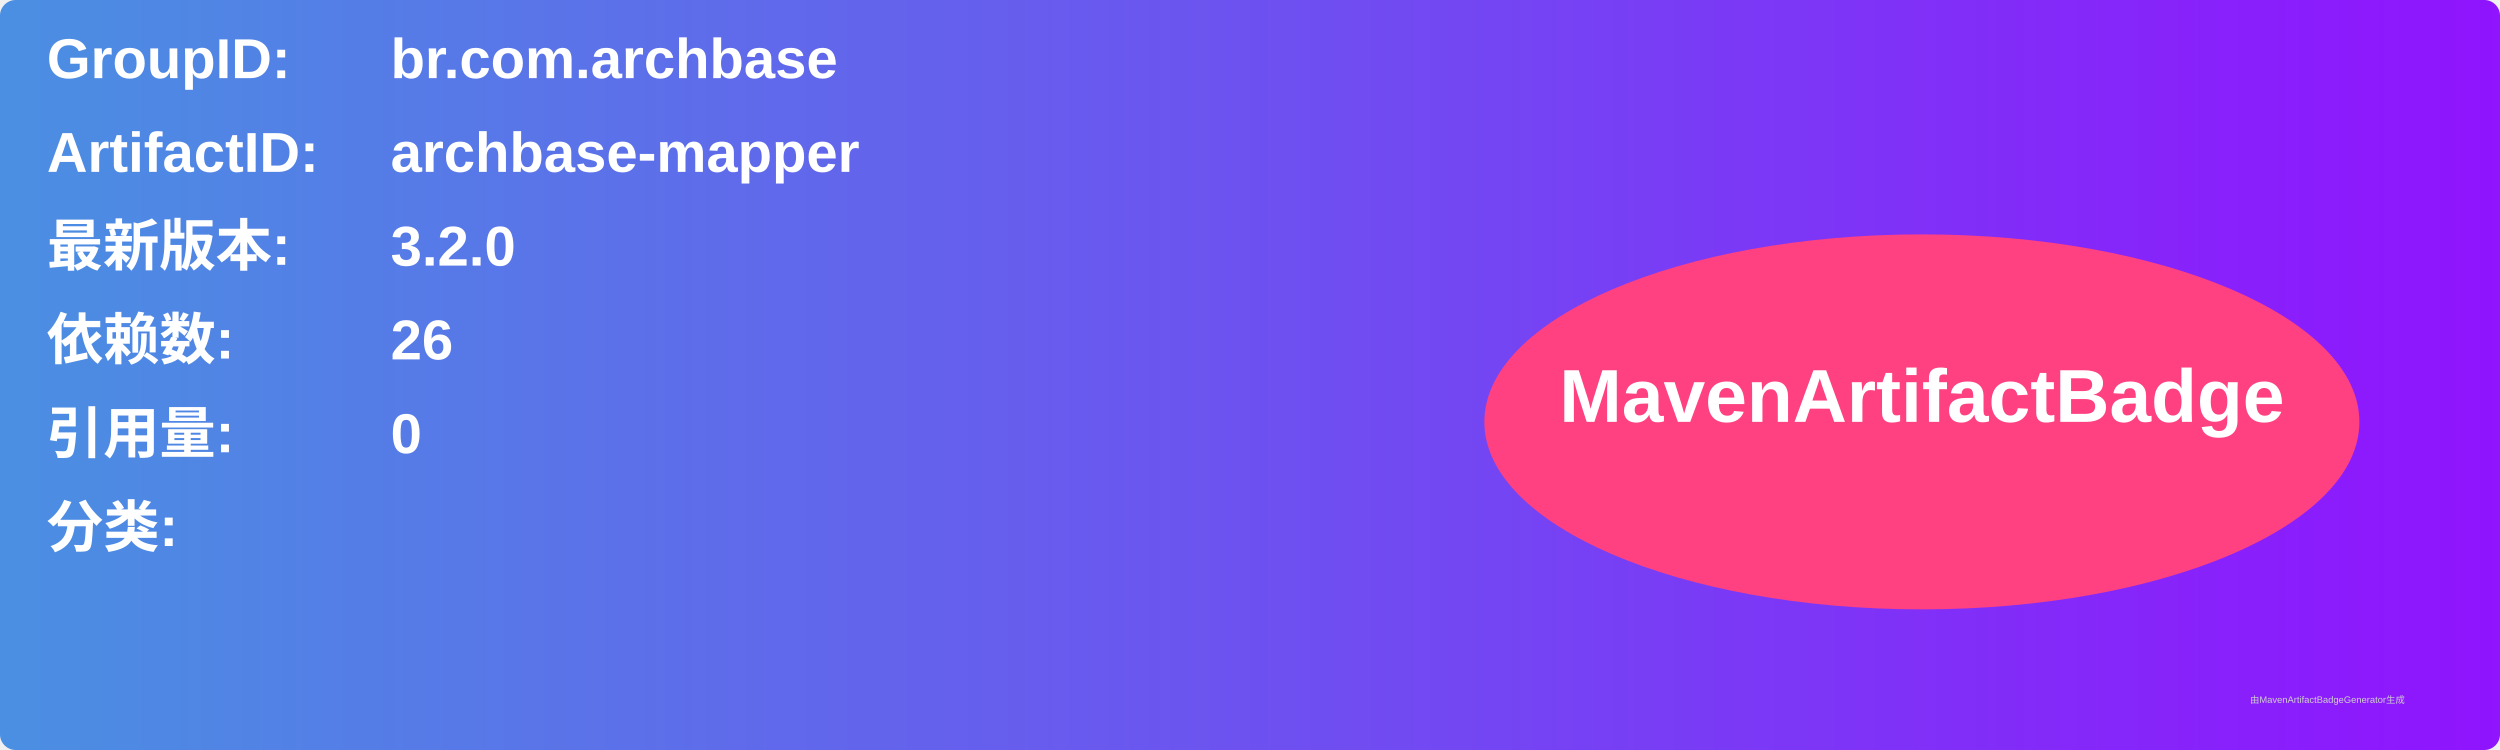
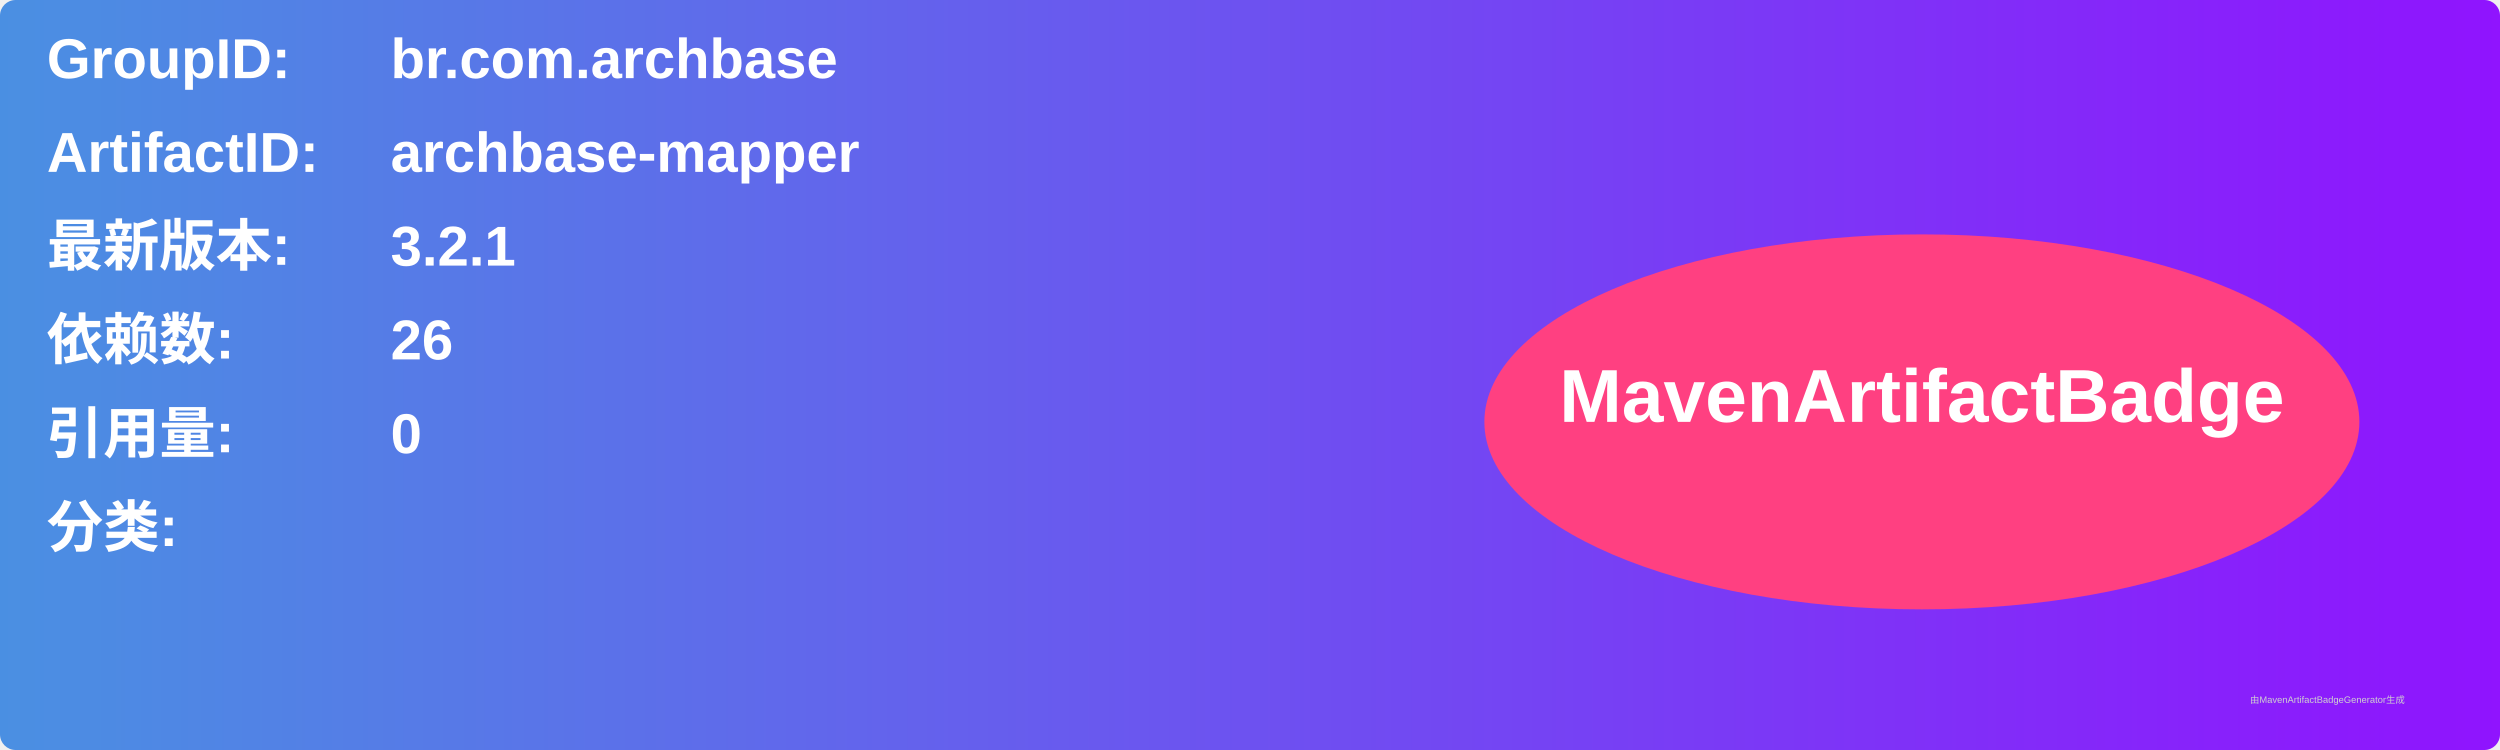
<svg xmlns="http://www.w3.org/2000/svg" width="800" height="240" viewBox="0 0 800 240">
  <linearGradient id="grad" x1="0%" y1="0%" x2="100%" y2="0%">
    <stop offset="0%" stop-color="#4a90e2" />
    <stop offset="100%" stop-color="#9013fe" />
  </linearGradient>
  <rect width="100%" height="100%" rx="5" ry="5" fill="url(#grad)" />
  <g transform="translate(15, 15)">
    <text x="0" y="10" font-family="Arial" font-size="18" fill="white" font-weight="bold" width="260">GroupID:</text>
    <text x="110" y="10" font-family="Arial" font-size="18" fill="white" font-weight="bold" width="460">br.com.archbase</text>
    <text x="0" y="40" font-family="Arial" font-size="18" fill="white" font-weight="bold" width="260">ArtifactID:</text>
    <text x="110" y="40" font-family="Arial" font-size="18" fill="white" font-weight="bold" width="460">archbase-mapper</text>
    <text x="0" y="70" font-family="Arial" font-size="18" fill="white" font-weight="bold">最新版本:</text>
    <text x="110" y="70" font-family="Arial" font-size="18" fill="white" font-weight="bold">
-       <tspan font-weight="bold">3.2.0</tspan>
+       <tspan font-weight="bold">3.2.1</tspan>
    </text>
    <text x="0" y="100" font-family="Arial" font-size="18" fill="white" font-weight="bold">依赖数: </text>
    <text x="110" y="100" font-family="Arial" font-size="18" fill="white">
      <tspan font-weight="bold">26</tspan>
    </text>
    <text x="0" y="130" font-family="Arial" font-size="18" fill="white" font-weight="bold">引用量: </text>
    <text x="110" y="130" font-family="Arial" font-size="18" fill="white">
      <tspan font-weight="bold">0</tspan>
    </text>
    <text x="0" y="160" font-family="Arial" font-size="18" fill="white" font-weight="bold">分类:</text>
    <text x="10" y="190" font-family="Arial" font-size="10" fill="white">
      <tspan font-weight="bold" />
    </text>
    <ellipse cx="600" cy="120" rx="140" ry="60" fill="#ff4081" />
    <text x="600" y="120" text-anchor="middle" font-family="Arial" font-size="24" fill="white" font-weight="bold">MavenArtifactBadge</text>
  </g>
  <text x="720" y="225" font-family="Arial" font-size="3" fill="#d0d0d0">由MavenArtifactBadgeGenerator生成</text>
</svg>
